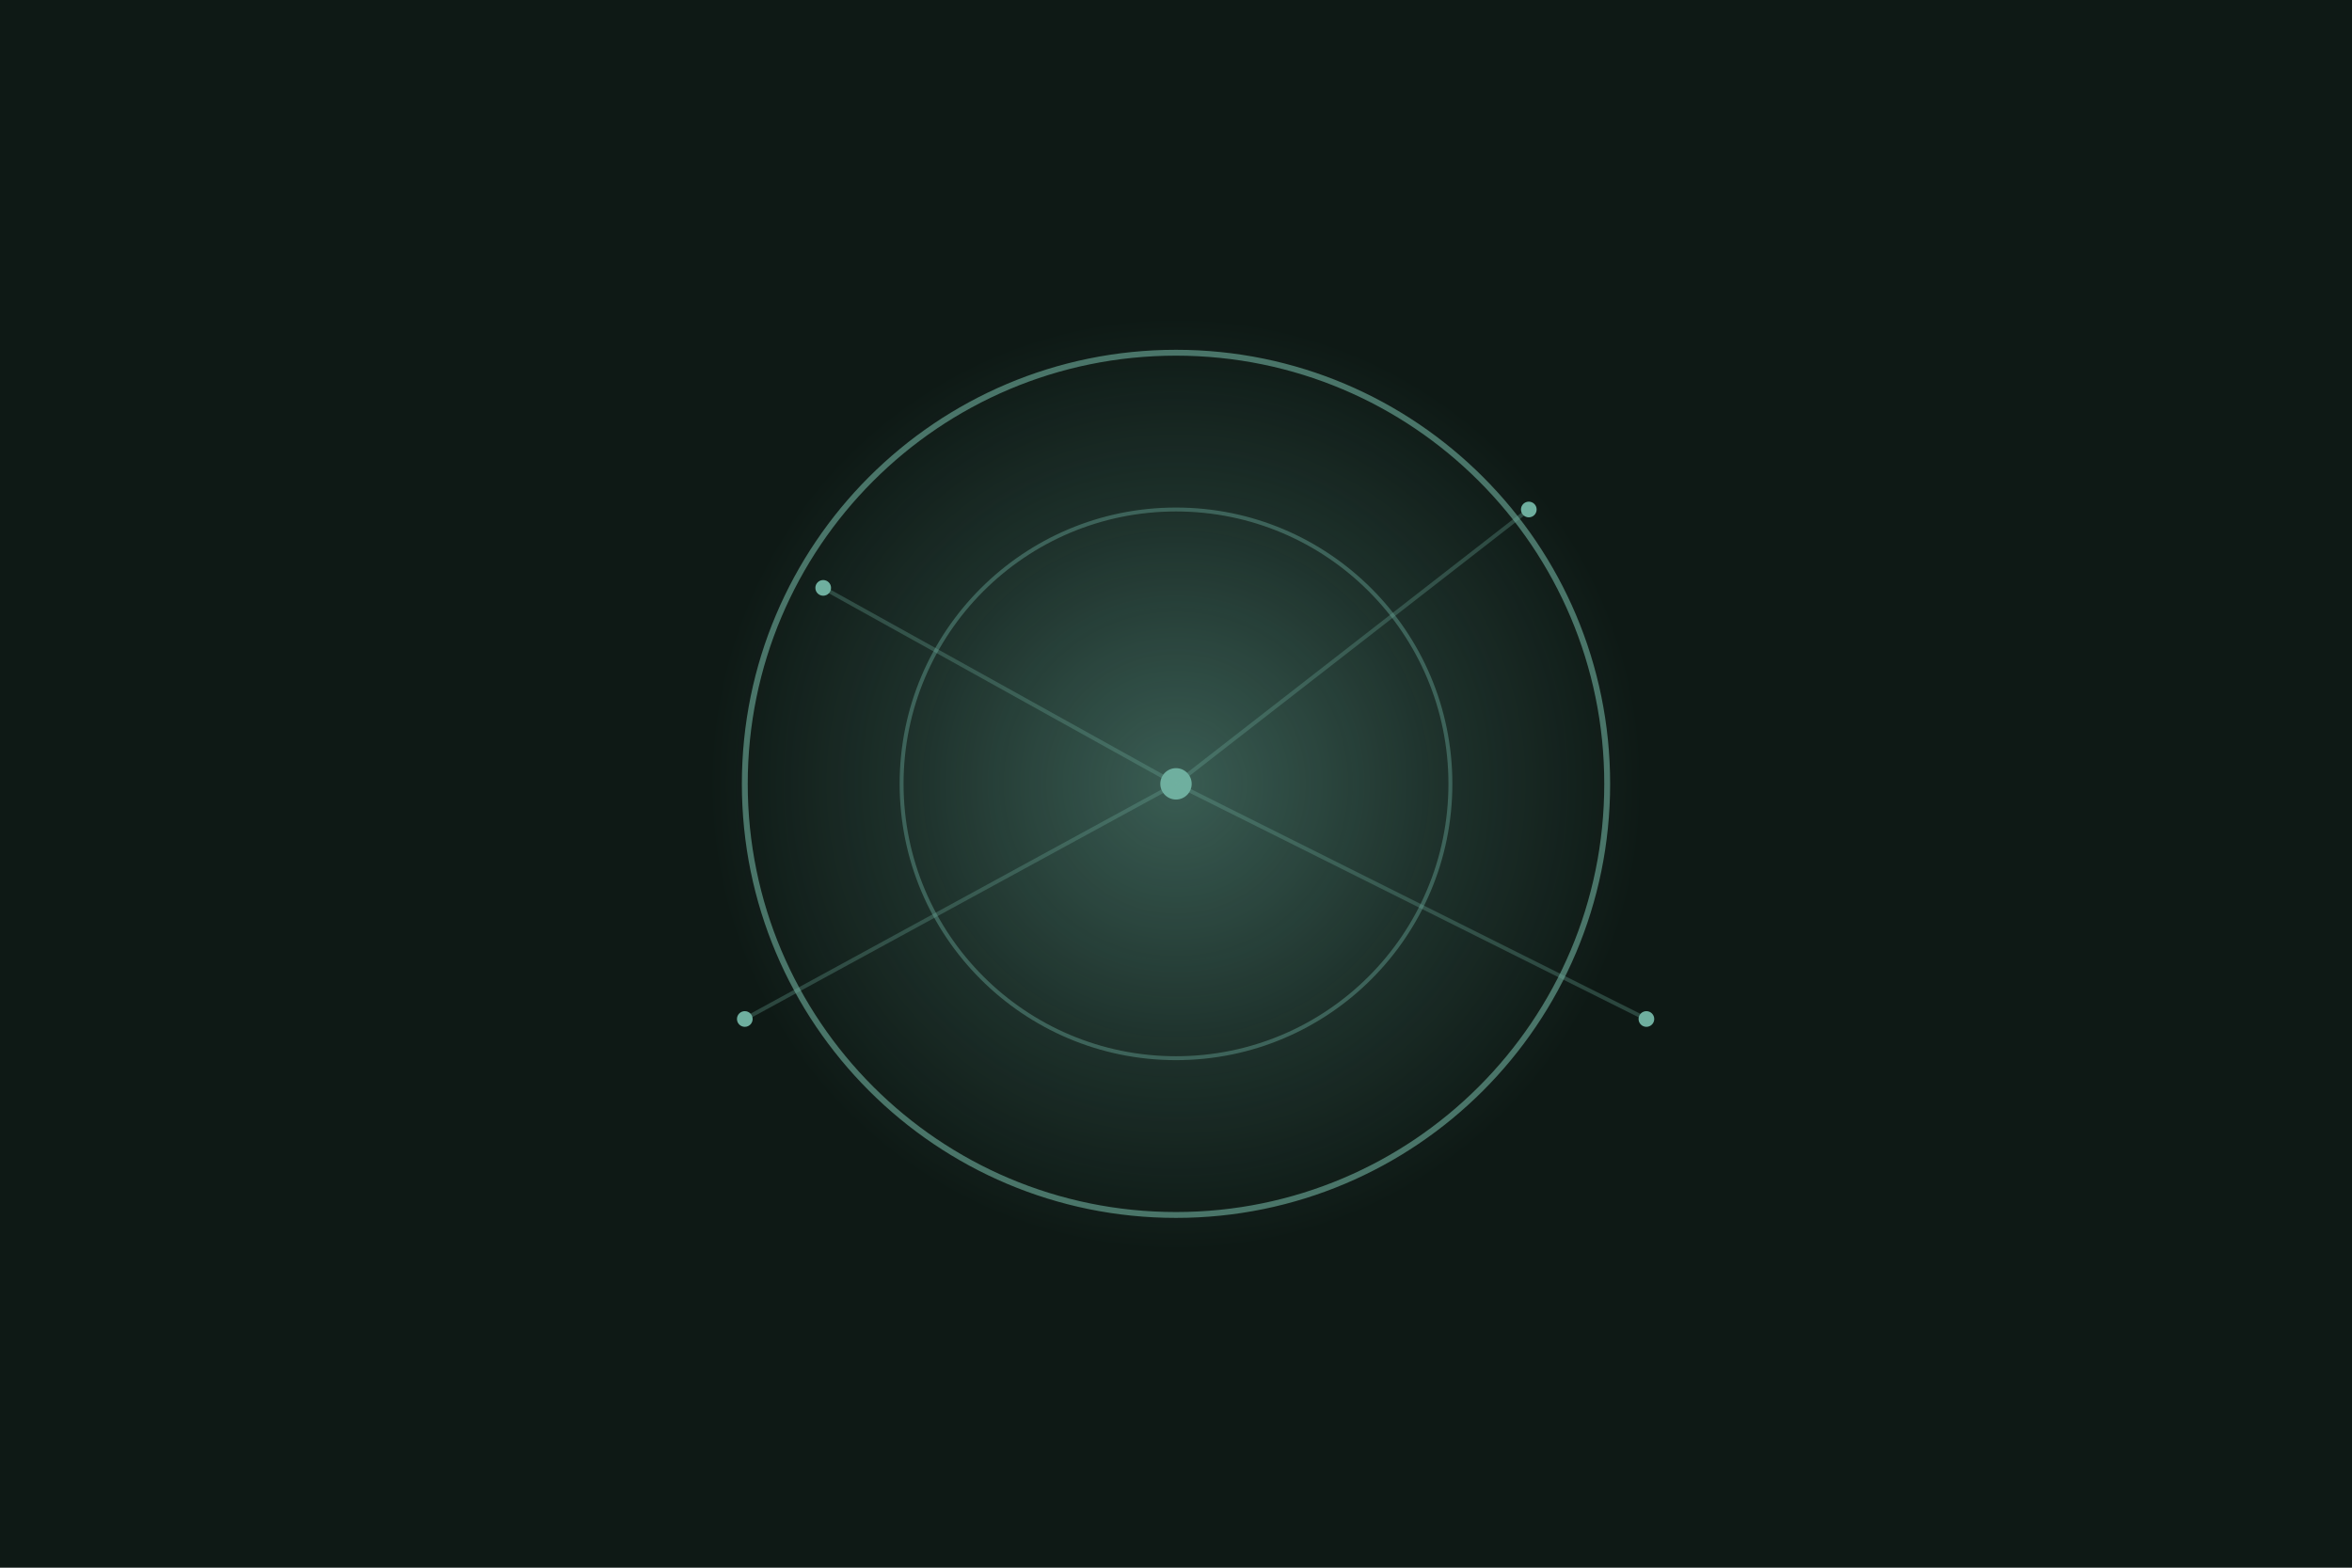
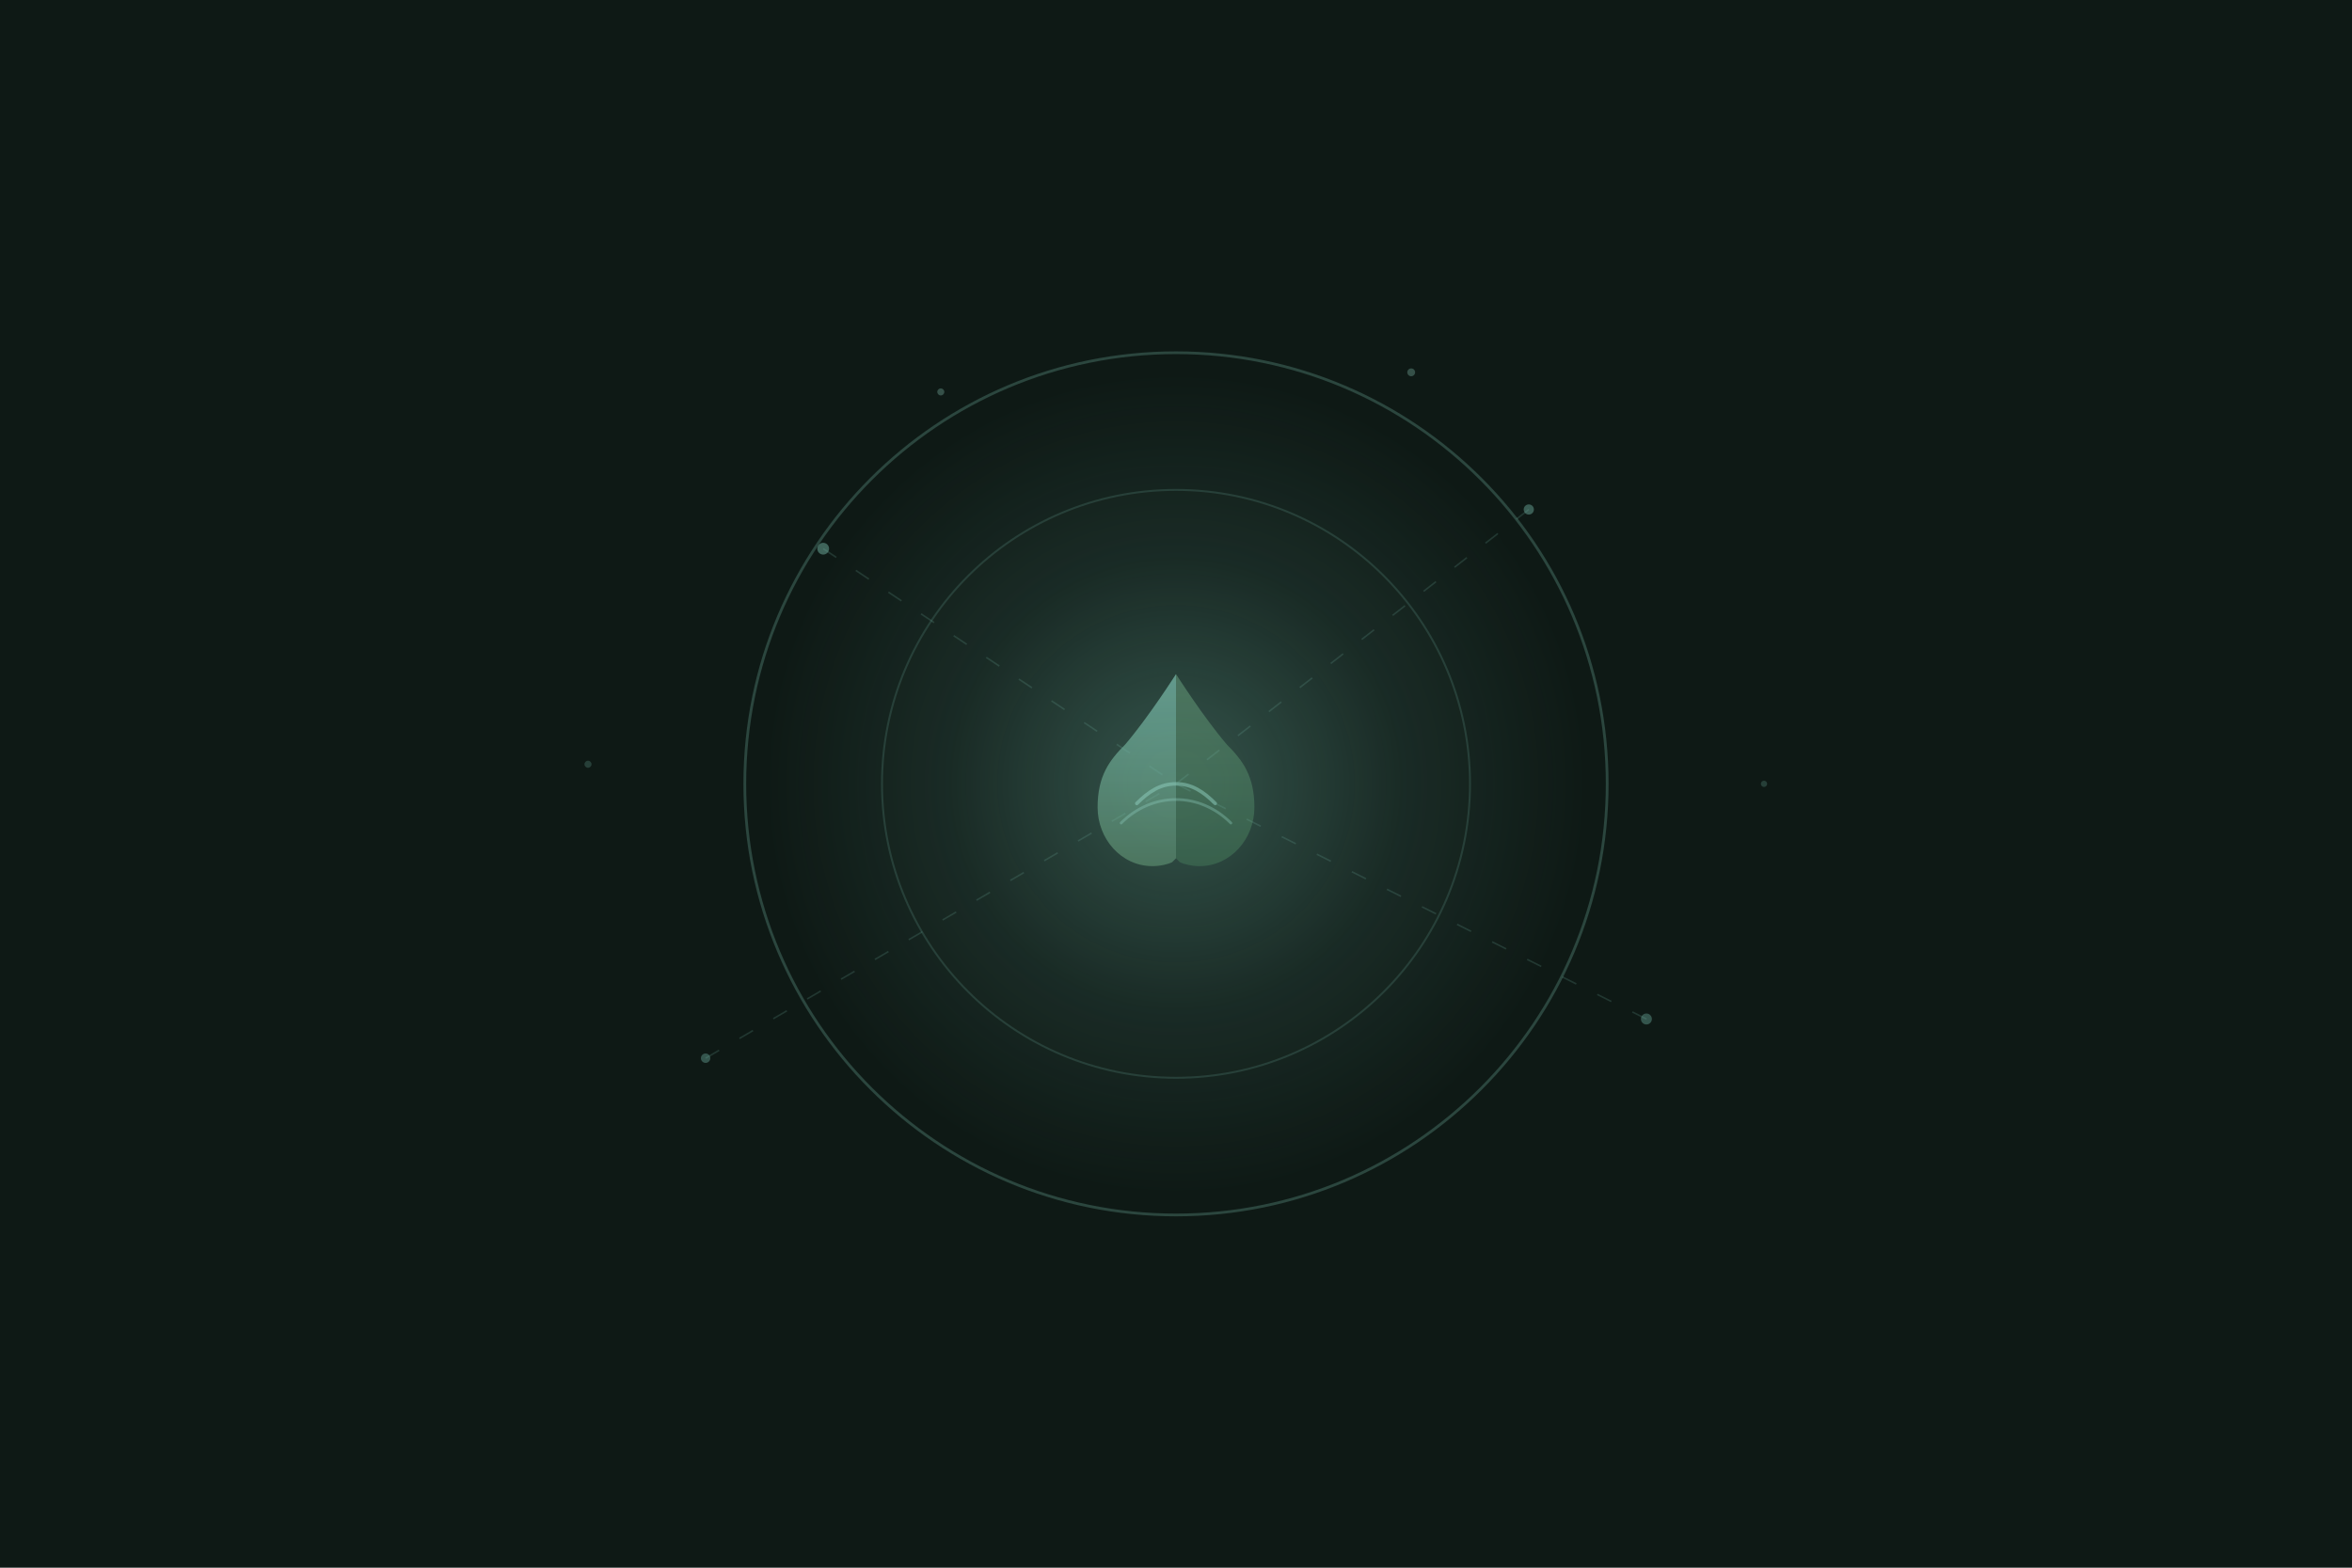
<svg xmlns="http://www.w3.org/2000/svg" viewBox="0 0 600 400">
  <defs>
-     <radialGradient id="halo" cx="50%" cy="50%" r="50%">
-       <stop offset="0%" stop-color="#6FAF9F" stop-opacity="0.45" />
-       <stop offset="60%" stop-color="#6FAF9F" stop-opacity="0.15" />
+     <radialGradient id="eid-halo" cx="50%" cy="50%" r="40%">
+       <stop offset="0%" stop-color="#6FAF9F" stop-opacity="0.4" />
+       <stop offset="55%" stop-color="#6FAF9F" stop-opacity="0.12" />
      <stop offset="100%" stop-color="#6FAF9F" stop-opacity="0" />
    </radialGradient>
+     <linearGradient id="eid-leaf1" x1="0" y1="0" x2="0" y2="1">
+       <stop offset="0%" stop-color="#7BBFAF" />
+       <stop offset="100%" stop-color="#5a8a6e" />
+     </linearGradient>
+     <linearGradient id="eid-leaf2" x1="0" y1="0" x2="0" y2="1">
+       <stop offset="0%" stop-color="#5a8a6e" />
+       <stop offset="100%" stop-color="#3d6b52" />
+     </linearGradient>
  </defs>
  <rect width="600" height="400" fill="#0E1915" />
-   <circle cx="300" cy="200" r="120" fill="url(#halo)" />
-   <circle cx="300" cy="200" r="110" stroke="#6FAF9F" stroke-width="1.5" fill="none" opacity="0.6" />
-   <circle cx="300" cy="200" r="70" stroke="#6FAF9F" stroke-width="1" fill="none" opacity="0.4" />
-   <circle cx="300" cy="200" r="4" fill="#6FAF9F" />
-   <circle cx="210" cy="150" r="2" fill="#6FAF9F" />
-   <circle cx="390" cy="130" r="2" fill="#6FAF9F" />
-   <circle cx="420" cy="260" r="2" fill="#6FAF9F" />
-   <circle cx="190" cy="260" r="2" fill="#6FAF9F" />
-   <line x1="210" y1="150" x2="300" y2="200" stroke="#6FAF9F" stroke-width="1" opacity="0.3" />
-   <line x1="390" y1="130" x2="300" y2="200" stroke="#6FAF9F" stroke-width="1" opacity="0.3" />
-   <line x1="420" y1="260" x2="300" y2="200" stroke="#6FAF9F" stroke-width="1" opacity="0.3" />
-   <line x1="190" y1="260" x2="300" y2="200" stroke="#6FAF9F" stroke-width="1" opacity="0.3" />
+   <circle cx="300" cy="200" r="130" fill="url(#eid-halo)" />
+   <circle cx="300" cy="200" r="110" stroke="#6FAF9F" stroke-width="0.7" fill="none" opacity="0.3" />
+   <circle cx="300" cy="200" r="75" stroke="#6FAF9F" stroke-width="0.5" fill="none" opacity="0.2" />
+   <path d="M300 172 C300 172, 293 183, 287 190 C283 194, 280 198, 280 206 C280 214, 286 221, 294 221 C296 221, 298 220.5, 299 220 L300 219 Z" fill="url(#eid-leaf1)" opacity="0.7" />
+   <path d="M300 172 C300 172, 307 183, 313 190 C317 194, 320 198, 320 206 C320 214, 314 221, 306 221 C304 221, 302 220.5, 301 220 L300 219 Z" fill="url(#eid-leaf2)" opacity="0.7" />
+   <path d="M290 205 C293 202, 296 200, 300 200 C304 200, 307 202, 310 205" stroke="#8FCFC0" stroke-width="0.9" stroke-linecap="round" fill="none" opacity="0.5" />
+   <path d="M286 210 C290 206, 295 204, 300 204 C305 204, 310 206, 314 210" stroke="#8FCFC0" stroke-width="0.7" stroke-linecap="round" fill="none" opacity="0.35" />
+   <circle cx="210" cy="140" r="1.5" fill="#6FAF9F" opacity="0.5" />
+   <circle cx="390" cy="130" r="1.3" fill="#6FAF9F" opacity="0.45" />
+   <circle cx="420" cy="260" r="1.4" fill="#6FAF9F" opacity="0.4" />
+   <circle cx="180" cy="270" r="1.2" fill="#6FAF9F" opacity="0.4" />
+   <circle cx="240" cy="100" r="0.9" fill="#8FCFC0" opacity="0.3" />
+   <circle cx="360" cy="95" r="1.0" fill="#8FCFC0" opacity="0.3" />
+   <circle cx="450" cy="200" r="0.8" fill="#6FAF9F" opacity="0.25" />
+   <circle cx="150" cy="195" r="0.9" fill="#6FAF9F" opacity="0.25" />
+   <line x1="210" y1="140" x2="300" y2="200" stroke="#6FAF9F" stroke-width="0.4" stroke-dasharray="4 6" opacity="0.2" />
+   <line x1="390" y1="130" x2="300" y2="200" stroke="#6FAF9F" stroke-width="0.4" stroke-dasharray="4 6" opacity="0.2" />
+   <line x1="420" y1="260" x2="300" y2="200" stroke="#6FAF9F" stroke-width="0.4" stroke-dasharray="4 6" opacity="0.2" />
+   <line x1="180" y1="270" x2="300" y2="200" stroke="#6FAF9F" stroke-width="0.4" stroke-dasharray="4 6" opacity="0.2" />
</svg>
